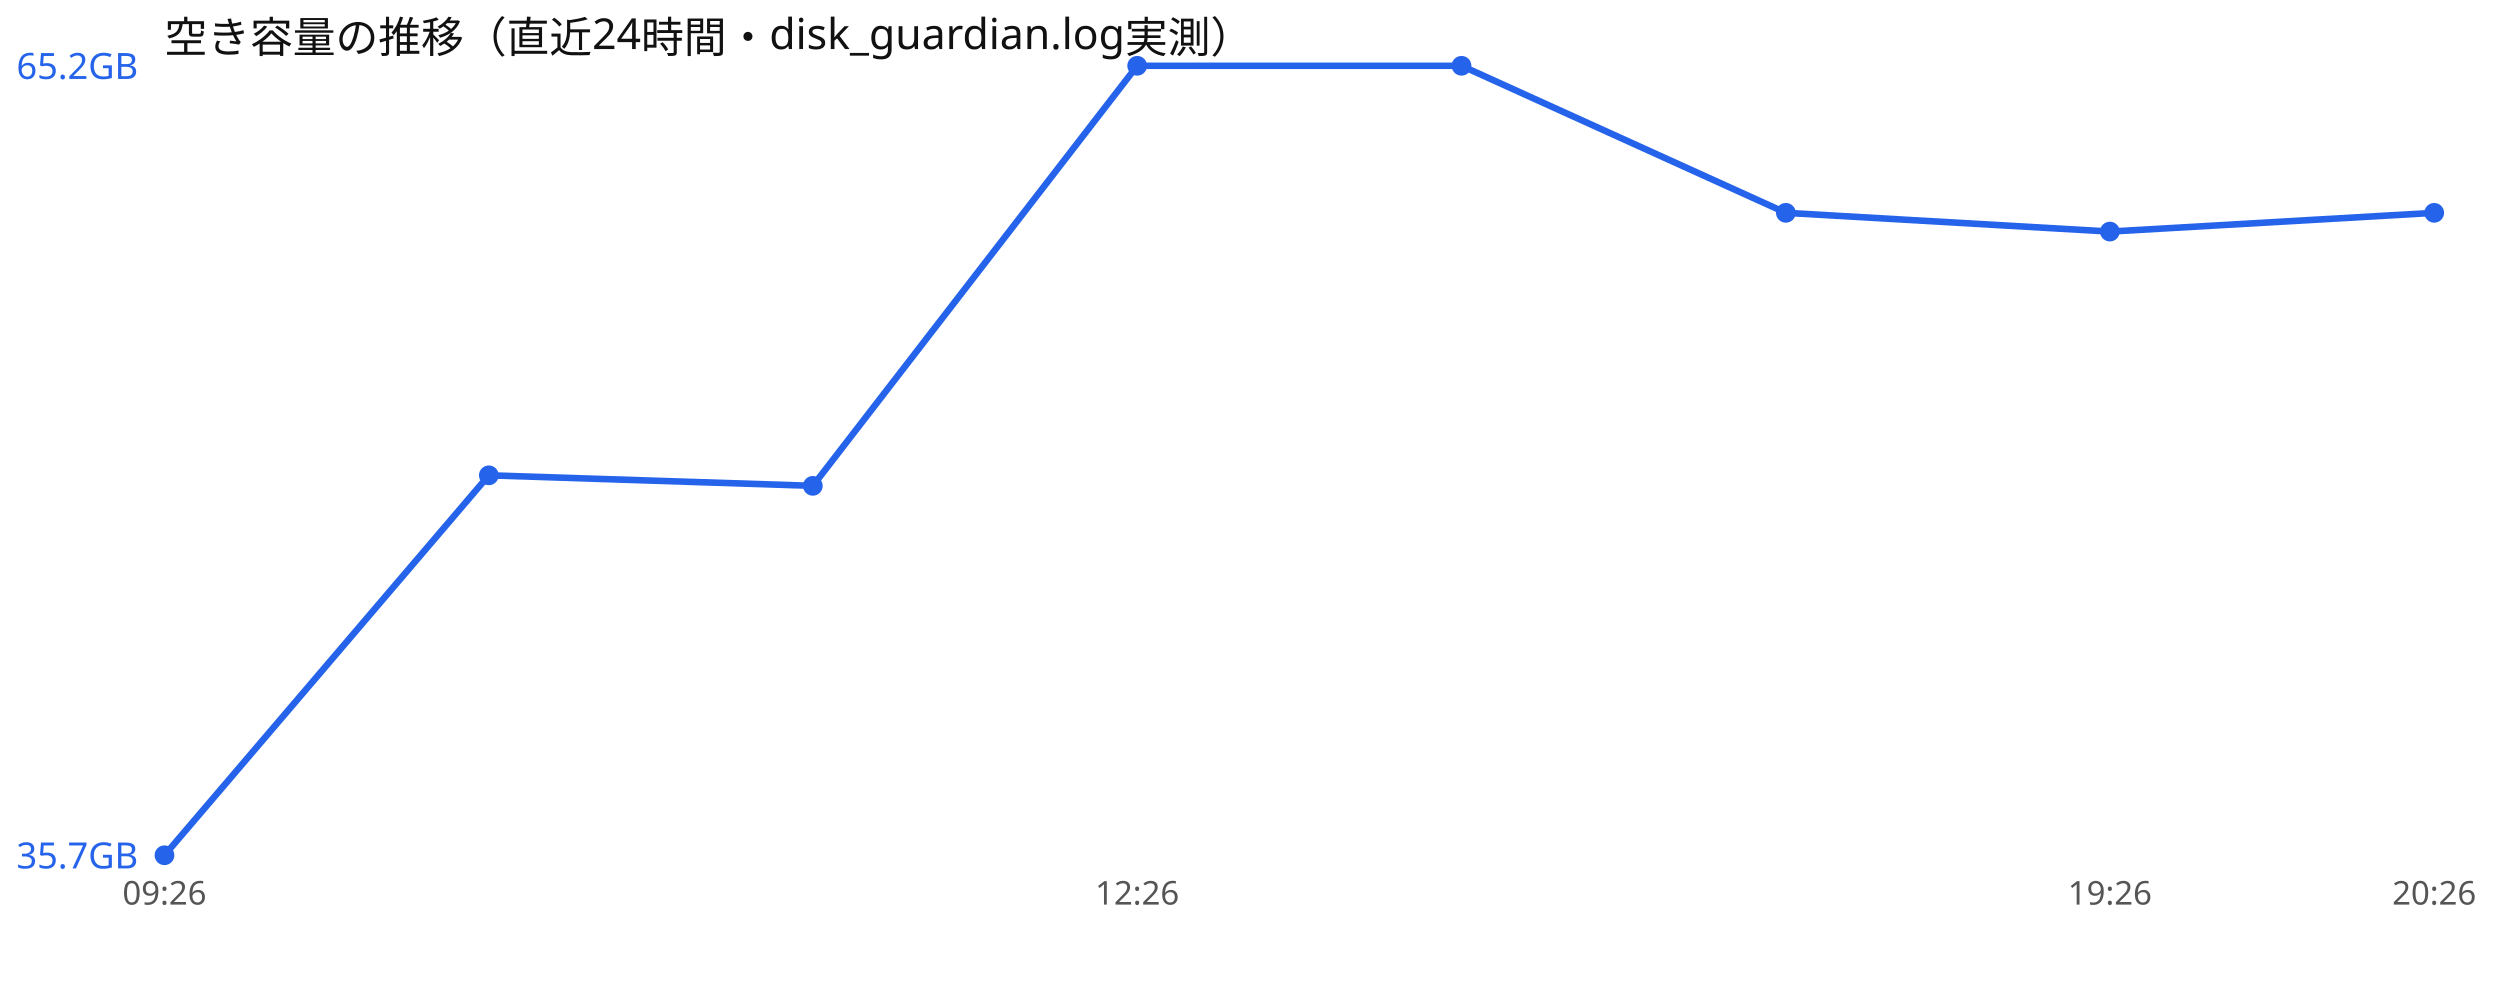
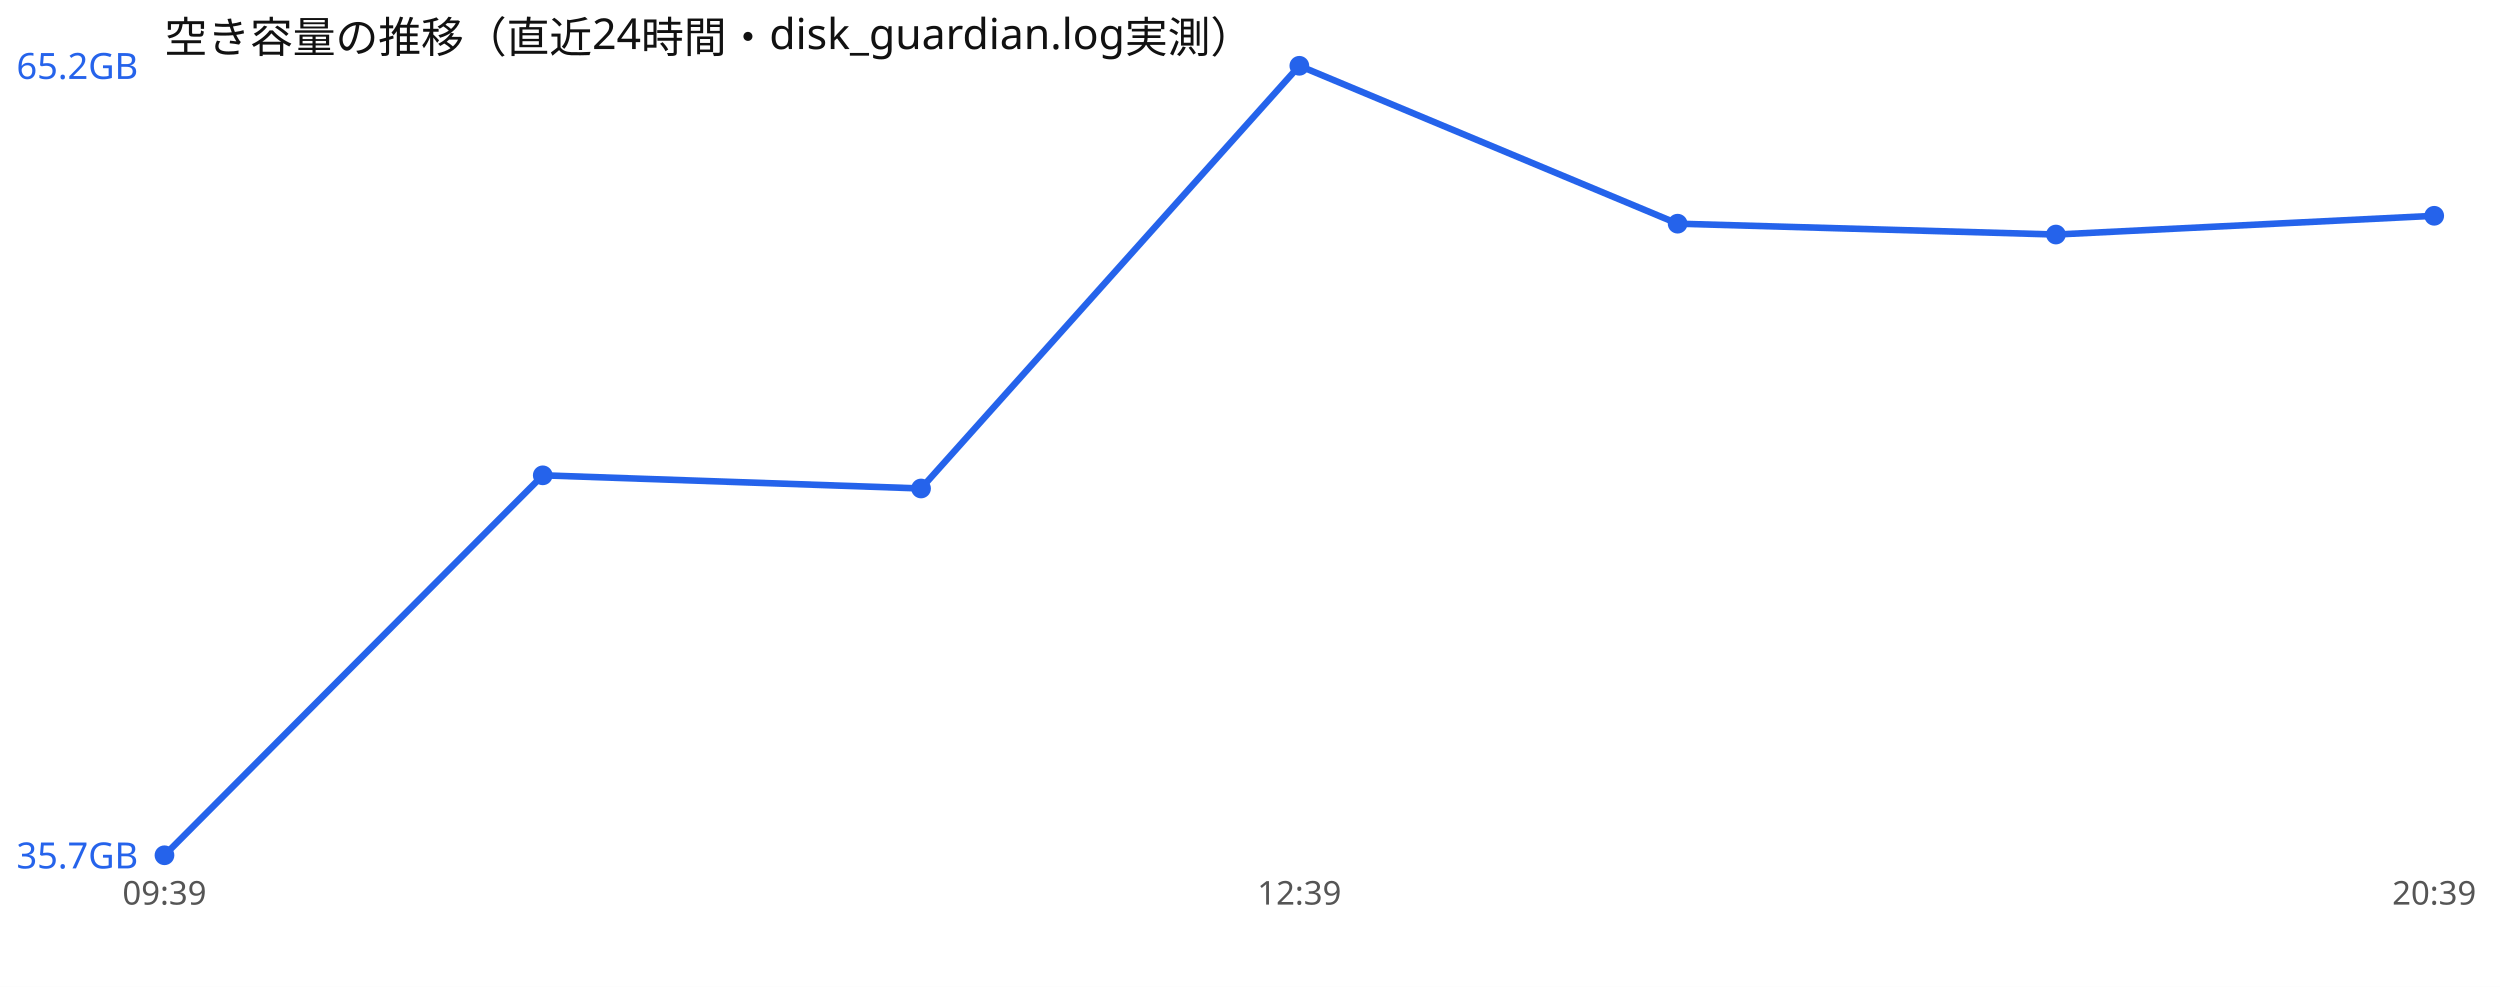
<svg xmlns="http://www.w3.org/2000/svg" width="760" height="300" viewBox="0 0 760 300" font-family="sans-serif">
  <rect width="760" height="300" fill="#ffffff" />
  <text x="50" y="16" font-size="13" fill="#111">空き容量の推移（直近24時間・disk_guardian.log実測）</text>
-   <polyline points="50.0,260.0 148.6,144.5 247.1,147.7 345.7,20.0 444.3,20.0 542.9,64.7 641.4,70.4 740.0,64.7" fill="none" stroke="#2563eb" stroke-width="2" />
+   <polyline points="50.0,260.0 165.0,144.5 280.0,148.5 395.0,20.0 510.0,68.0 625.0,71.3 740.0,65.6" fill="none" stroke="#2563eb" stroke-width="2" />
  <circle cx="50.0" cy="260.0" r="3" fill="#2563eb" />
-   <circle cx="148.6" cy="144.5" r="3" fill="#2563eb" />
-   <circle cx="247.1" cy="147.7" r="3" fill="#2563eb" />
-   <circle cx="345.7" cy="20.0" r="3" fill="#2563eb" />
-   <circle cx="444.3" cy="20.0" r="3" fill="#2563eb" />
-   <circle cx="542.9" cy="64.7" r="3" fill="#2563eb" />
-   <circle cx="641.4" cy="70.4" r="3" fill="#2563eb" />
-   <circle cx="740.0" cy="64.7" r="3" fill="#2563eb" />
+   <circle cx="165.0" cy="144.5" r="3" fill="#2563eb" />
+   <circle cx="280.0" cy="148.5" r="3" fill="#2563eb" />
+   <circle cx="395.0" cy="20.0" r="3" fill="#2563eb" />
+   <circle cx="510.0" cy="68.0" r="3" fill="#2563eb" />
+   <circle cx="625.0" cy="71.3" r="3" fill="#2563eb" />
+   <circle cx="740.0" cy="65.6" r="3" fill="#2563eb" />
  <text x="5" y="24.0" font-size="11" fill="#2563eb">65.2GB</text>
  <text x="5" y="264.0" font-size="11" fill="#2563eb">35.7GB</text>
-   <text x="50.0" y="275" font-size="10" fill="#555" text-anchor="middle">09:26</text>
-   <text x="345.7" y="275" font-size="10" fill="#555" text-anchor="middle">12:26</text>
-   <text x="641.4" y="275" font-size="10" fill="#555" text-anchor="middle">19:26</text>
-   <text x="740.0" y="275" font-size="10" fill="#555" text-anchor="middle">20:26</text>
+   <text x="50.0" y="275" font-size="10" fill="#555" text-anchor="middle">09:39</text>
+   <text x="395.0" y="275" font-size="10" fill="#555" text-anchor="middle">12:39</text>
+   <text x="740.0" y="275" font-size="10" fill="#555" text-anchor="middle">20:39</text>
</svg>
